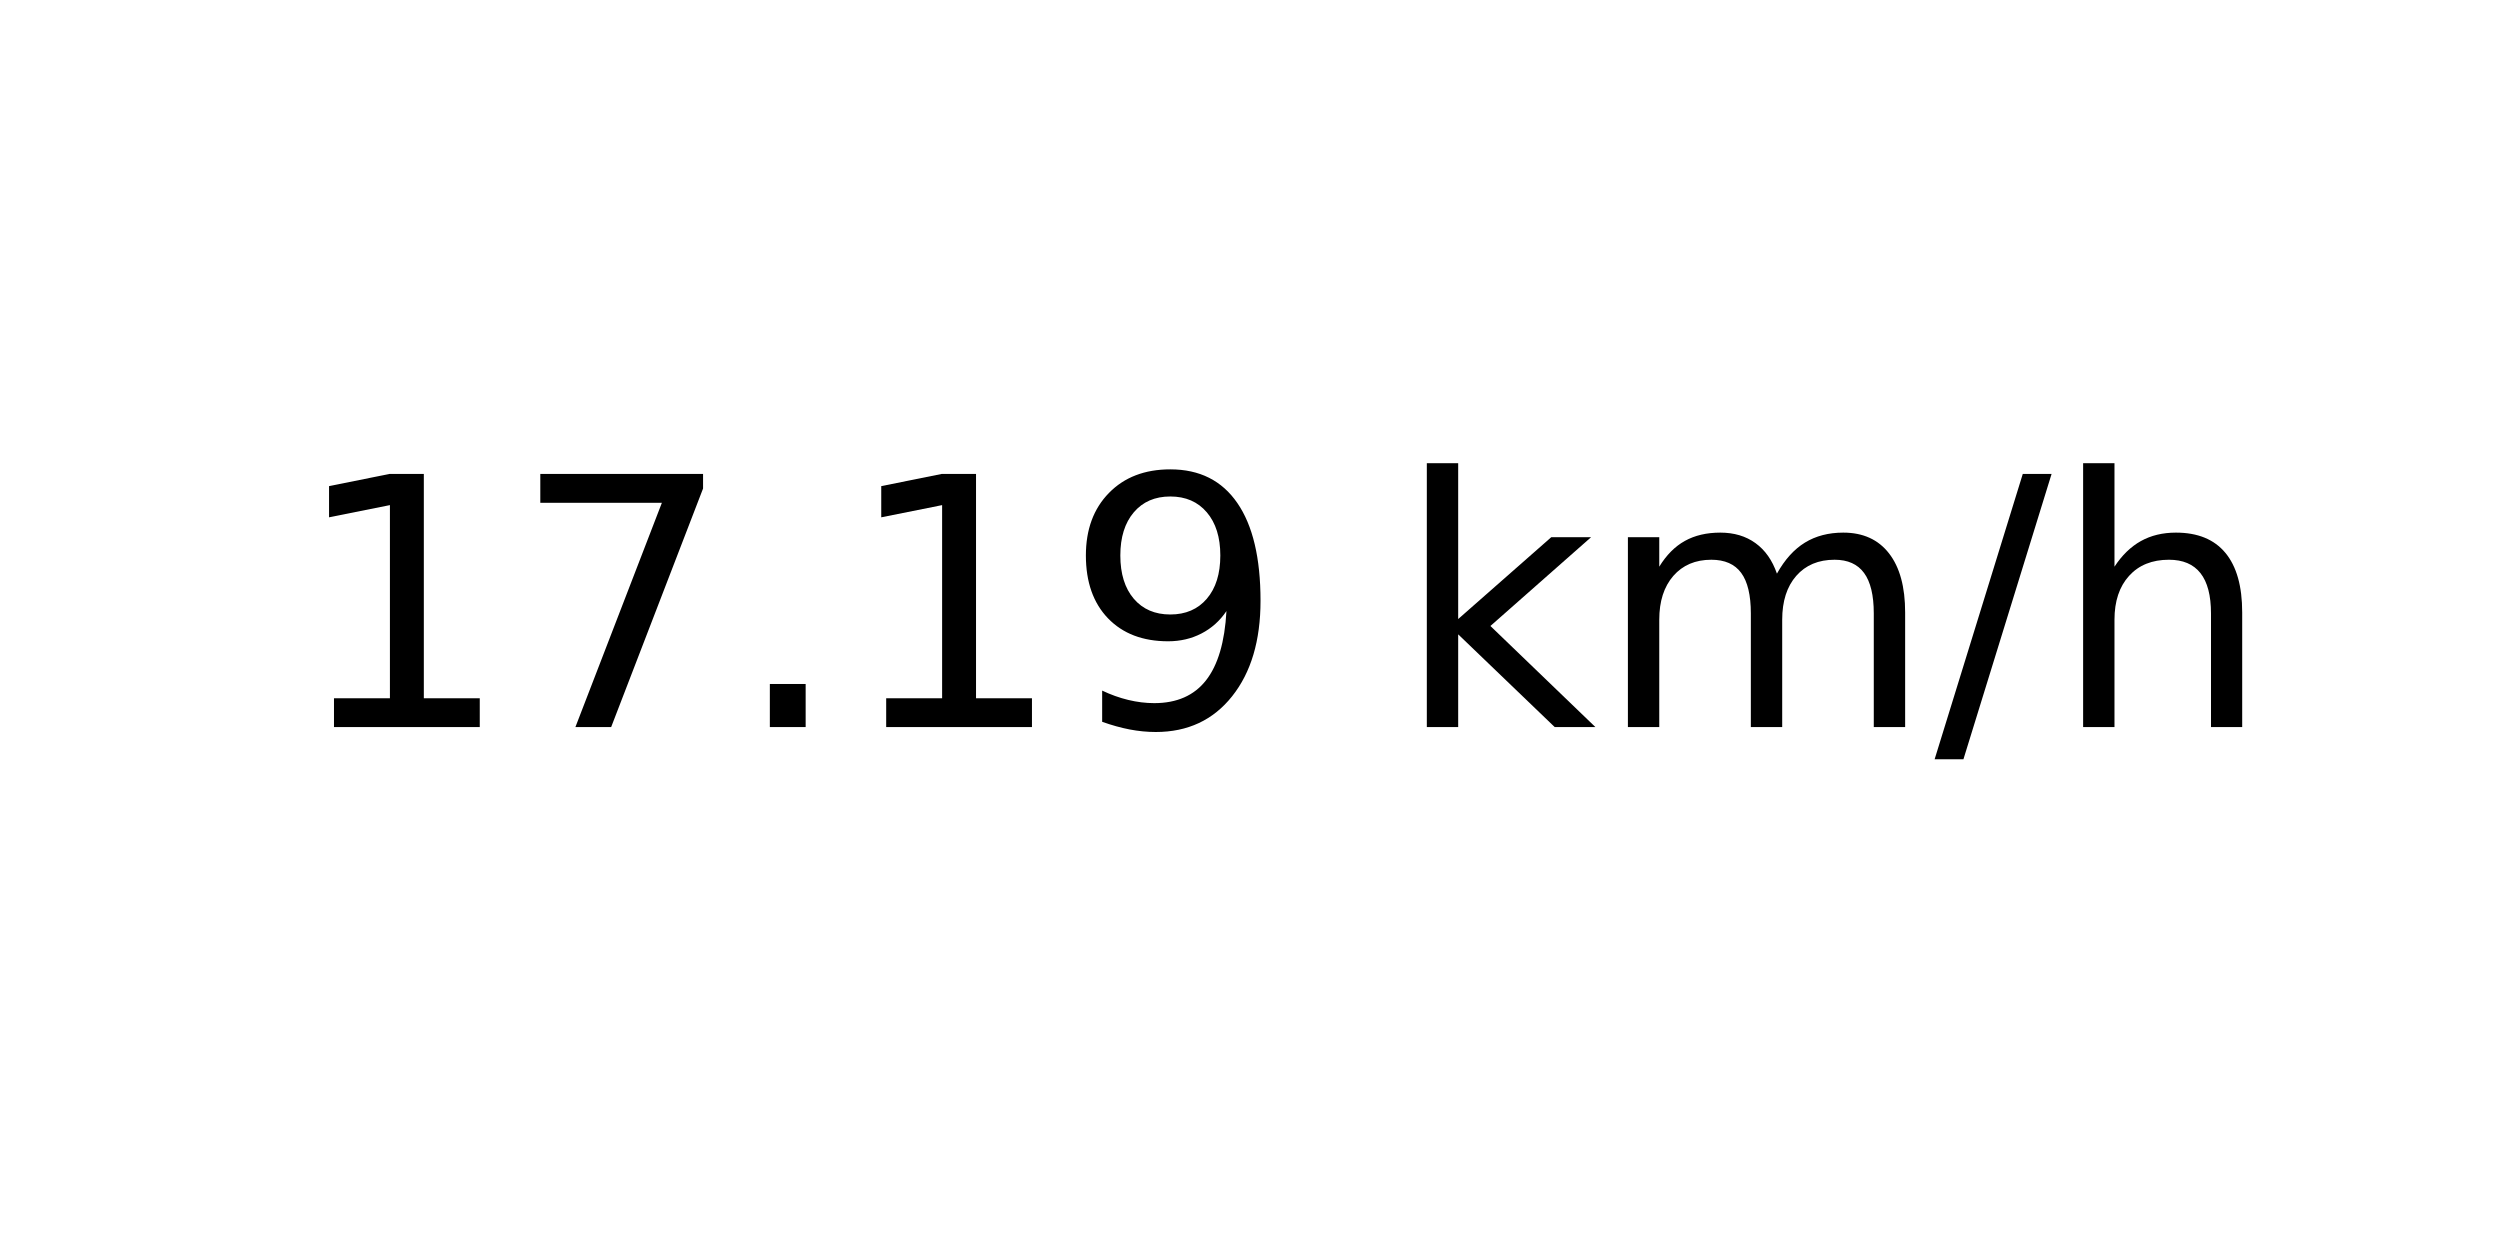
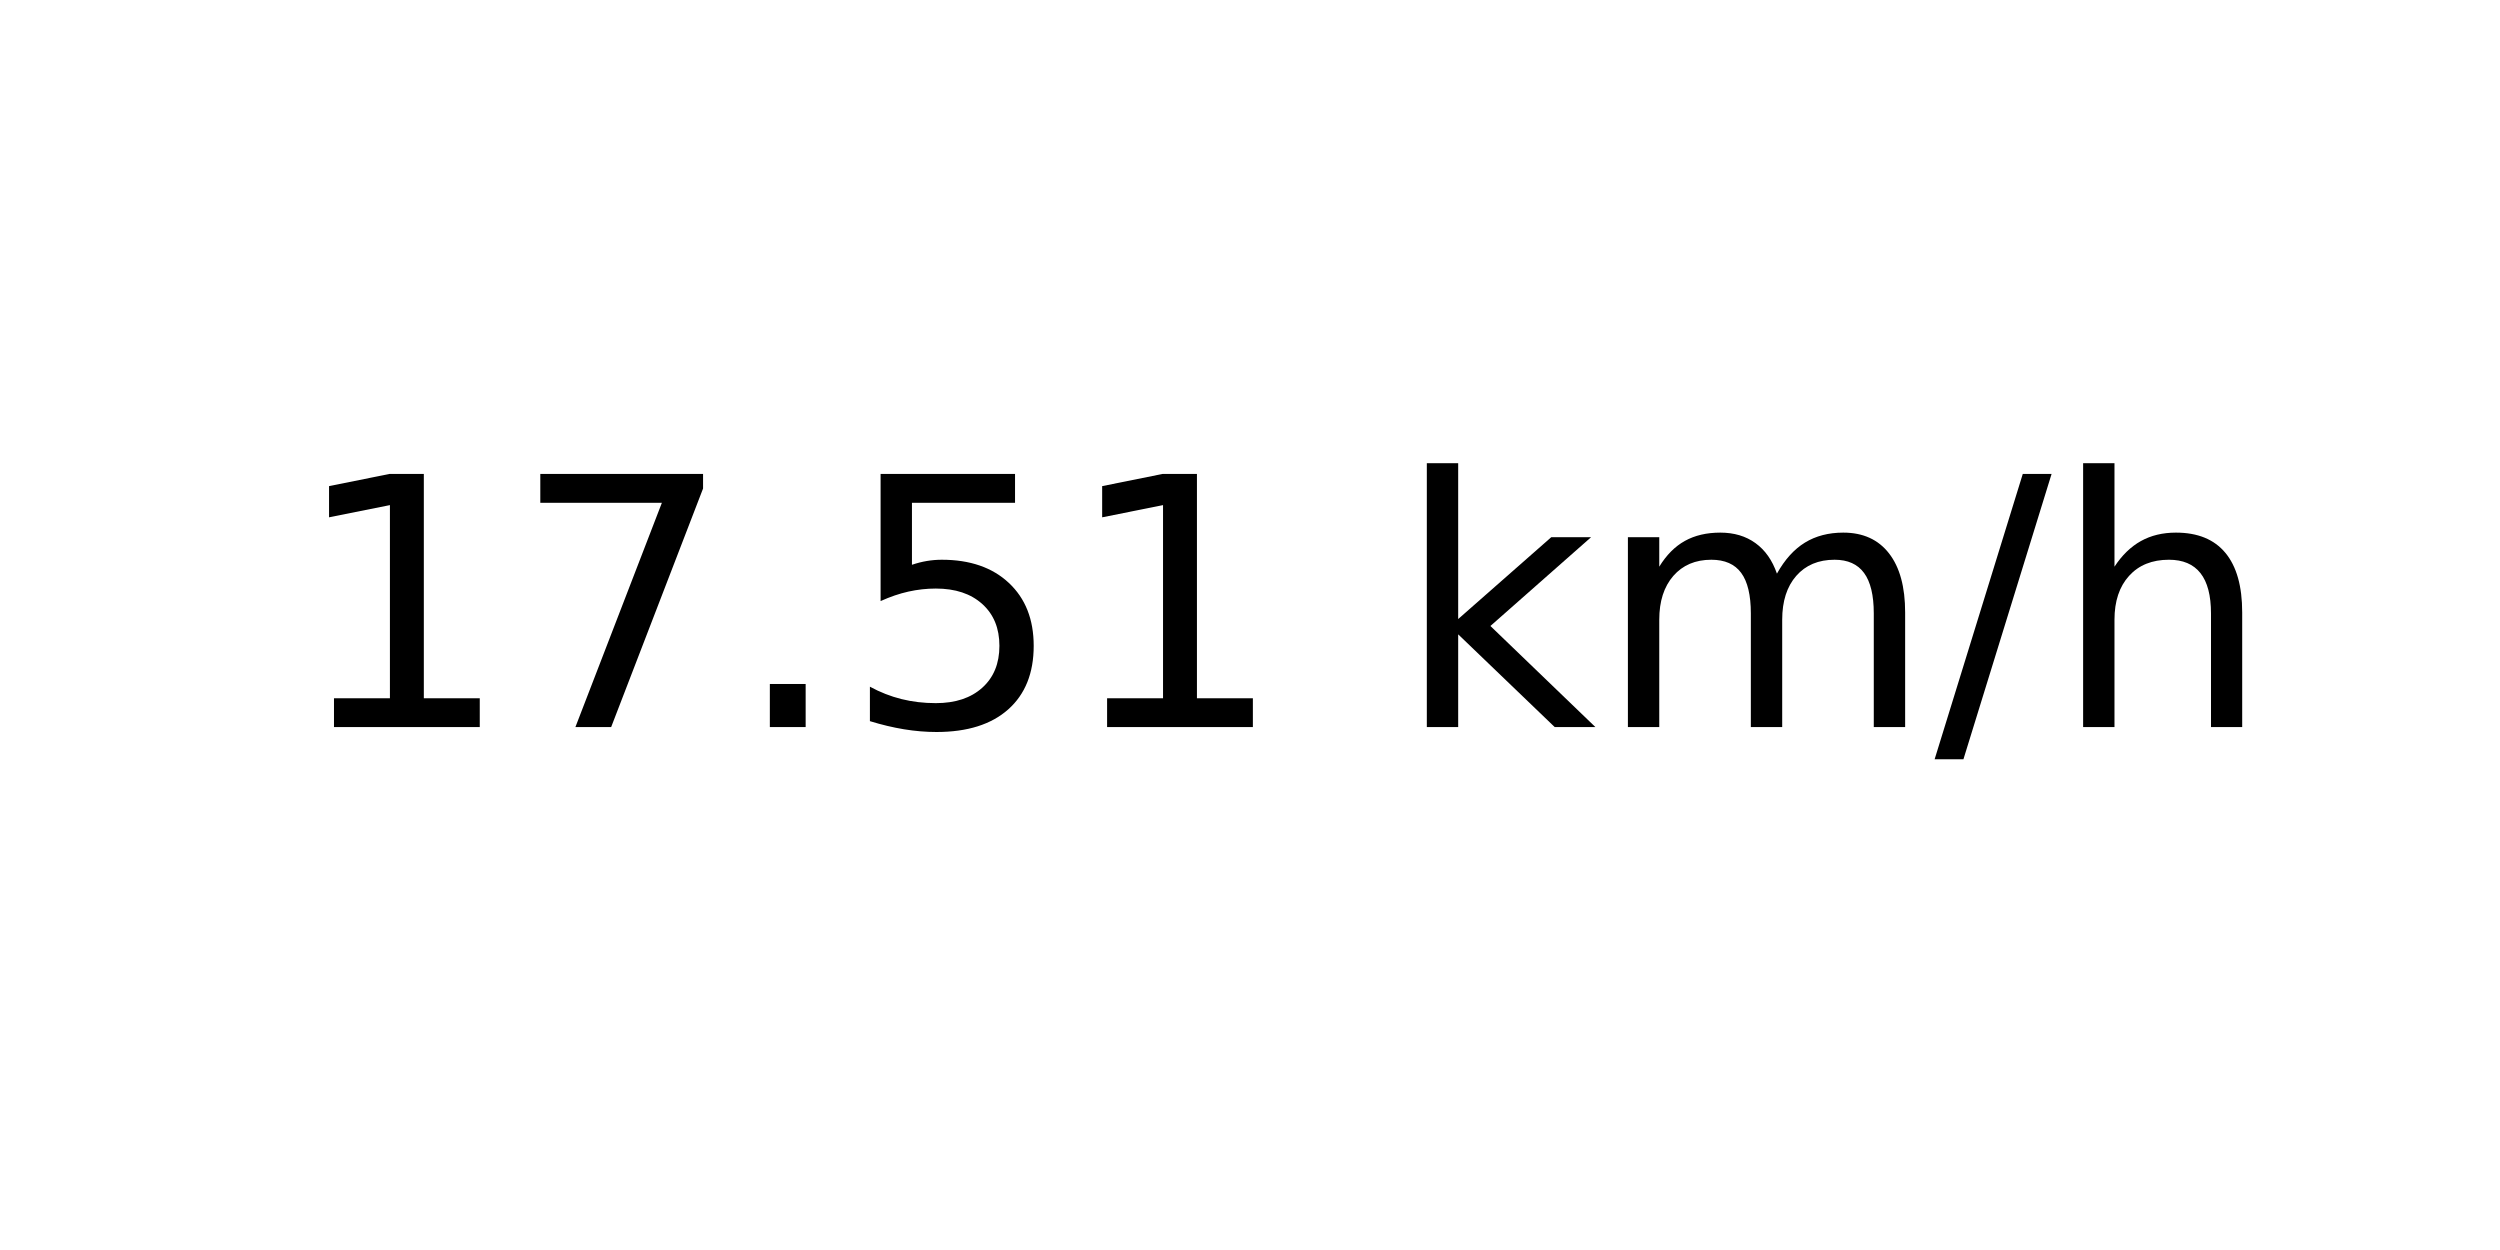
<svg xmlns="http://www.w3.org/2000/svg" xmlns:xlink="http://www.w3.org/1999/xlink" width="72pt" height="36pt" viewBox="0 0 72 36" version="1.1">
  <defs>
    <style type="text/css">*{stroke-linejoin: round; stroke-linecap: butt}</style>
  </defs>
  <g id="figure_1">
    <g id="axes_1">
      <g id="text_1">
        <g transform="translate(8.378125 20.93937) scale(0.1 -0.1)">
          <defs>
            <path id="DejaVuSans-31" d="M 794 531  L 1825 531  L 1825 4091  L 703 3866  L 703 4441  L 1819 4666  L 2450 4666  L 2450 531  L 3481 531  L 3481 0  L 794 0  L 794 531  z " transform="scale(0.015625)" />
            <path id="DejaVuSans-37" d="M 525 4666  L 3525 4666  L 3525 4397  L 1831 0  L 1172 0  L 2766 4134  L 525 4134  L 525 4666  z " transform="scale(0.015625)" />
            <path id="DejaVuSans-2e" d="M 684 794  L 1344 794  L 1344 0  L 684 0  L 684 794  z " transform="scale(0.015625)" />
-             <path id="DejaVuSans-39" d="M 703 97  L 703 672  Q 941 559 1184 500  Q 1428 441 1663 441  Q 2288 441 2617 861  Q 2947 1281 2994 2138  Q 2813 1869 2534 1725  Q 2256 1581 1919 1581  Q 1219 1581 811 2004  Q 403 2428 403 3163  Q 403 3881 828 4315  Q 1253 4750 1959 4750  Q 2769 4750 3195 4129  Q 3622 3509 3622 2328  Q 3622 1225 3098 567  Q 2575 -91 1691 -91  Q 1453 -91 1209 -44  Q 966 3 703 97  z M 1959 2075  Q 2384 2075 2632 2365  Q 2881 2656 2881 3163  Q 2881 3666 2632 3958  Q 2384 4250 1959 4250  Q 1534 4250 1286 3958  Q 1038 3666 1038 3163  Q 1038 2656 1286 2365  Q 1534 2075 1959 2075  z " transform="scale(0.015625)" />
+             <path id="DejaVuSans-35" d="M 691 4666  L 3169 4666  L 3169 4134  L 1269 4134  L 1269 2991  Q 1406 3038 1543 3061  Q 1681 3084 1819 3084  Q 2600 3084 3056 2656  Q 3513 2228 3513 1497  Q 3513 744 3044 326  Q 2575 -91 1722 -91  Q 1428 -91 1123 -41  Q 819 9 494 109  L 494 744  Q 775 591 1075 516  Q 1375 441 1709 441  Q 2250 441 2565 725  Q 2881 1009 2881 1497  Q 2881 1984 2565 2268  Q 2250 2553 1709 2553  Q 1456 2553 1204 2497  Q 953 2441 691 2322  L 691 4666  z " transform="scale(0.015625)" />
            <path id="DejaVuSans-20" transform="scale(0.015625)" />
            <path id="DejaVuSans-6b" d="M 581 4863  L 1159 4863  L 1159 1991  L 2875 3500  L 3609 3500  L 1753 1863  L 3688 0  L 2938 0  L 1159 1709  L 1159 0  L 581 0  L 581 4863  z " transform="scale(0.015625)" />
            <path id="DejaVuSans-6d" d="M 3328 2828  Q 3544 3216 3844 3400  Q 4144 3584 4550 3584  Q 5097 3584 5394 3201  Q 5691 2819 5691 2113  L 5691 0  L 5113 0  L 5113 2094  Q 5113 2597 4934 2840  Q 4756 3084 4391 3084  Q 3944 3084 3684 2787  Q 3425 2491 3425 1978  L 3425 0  L 2847 0  L 2847 2094  Q 2847 2600 2669 2842  Q 2491 3084 2119 3084  Q 1678 3084 1418 2786  Q 1159 2488 1159 1978  L 1159 0  L 581 0  L 581 3500  L 1159 3500  L 1159 2956  Q 1356 3278 1631 3431  Q 1906 3584 2284 3584  Q 2666 3584 2933 3390  Q 3200 3197 3328 2828  z " transform="scale(0.015625)" />
            <path id="DejaVuSans-2f" d="M 1625 4666  L 2156 4666  L 531 -594  L 0 -594  L 1625 4666  z " transform="scale(0.015625)" />
            <path id="DejaVuSans-68" d="M 3513 2113  L 3513 0  L 2938 0  L 2938 2094  Q 2938 2591 2744 2837  Q 2550 3084 2163 3084  Q 1697 3084 1428 2787  Q 1159 2491 1159 1978  L 1159 0  L 581 0  L 581 4863  L 1159 4863  L 1159 2956  Q 1366 3272 1645 3428  Q 1925 3584 2291 3584  Q 2894 3584 3203 3211  Q 3513 2838 3513 2113  z " transform="scale(0.015625)" />
          </defs>
          <use xlink:href="#DejaVuSans-31" />
          <use xlink:href="#DejaVuSans-37" x="63.623" />
          <use xlink:href="#DejaVuSans-2e" x="127.246" />
-           <use xlink:href="#DejaVuSans-31" x="159.033" />
-           <use xlink:href="#DejaVuSans-39" x="222.656" />
+           <use xlink:href="#DejaVuSans-35" x="159.033" />
+           <use xlink:href="#DejaVuSans-31" x="222.656" />
          <use xlink:href="#DejaVuSans-20" x="286.279" />
          <use xlink:href="#DejaVuSans-6b" x="318.066" />
          <use xlink:href="#DejaVuSans-6d" x="375.977" />
          <use xlink:href="#DejaVuSans-2f" x="473.389" />
          <use xlink:href="#DejaVuSans-68" x="507.08" />
        </g>
      </g>
    </g>
  </g>
</svg>
